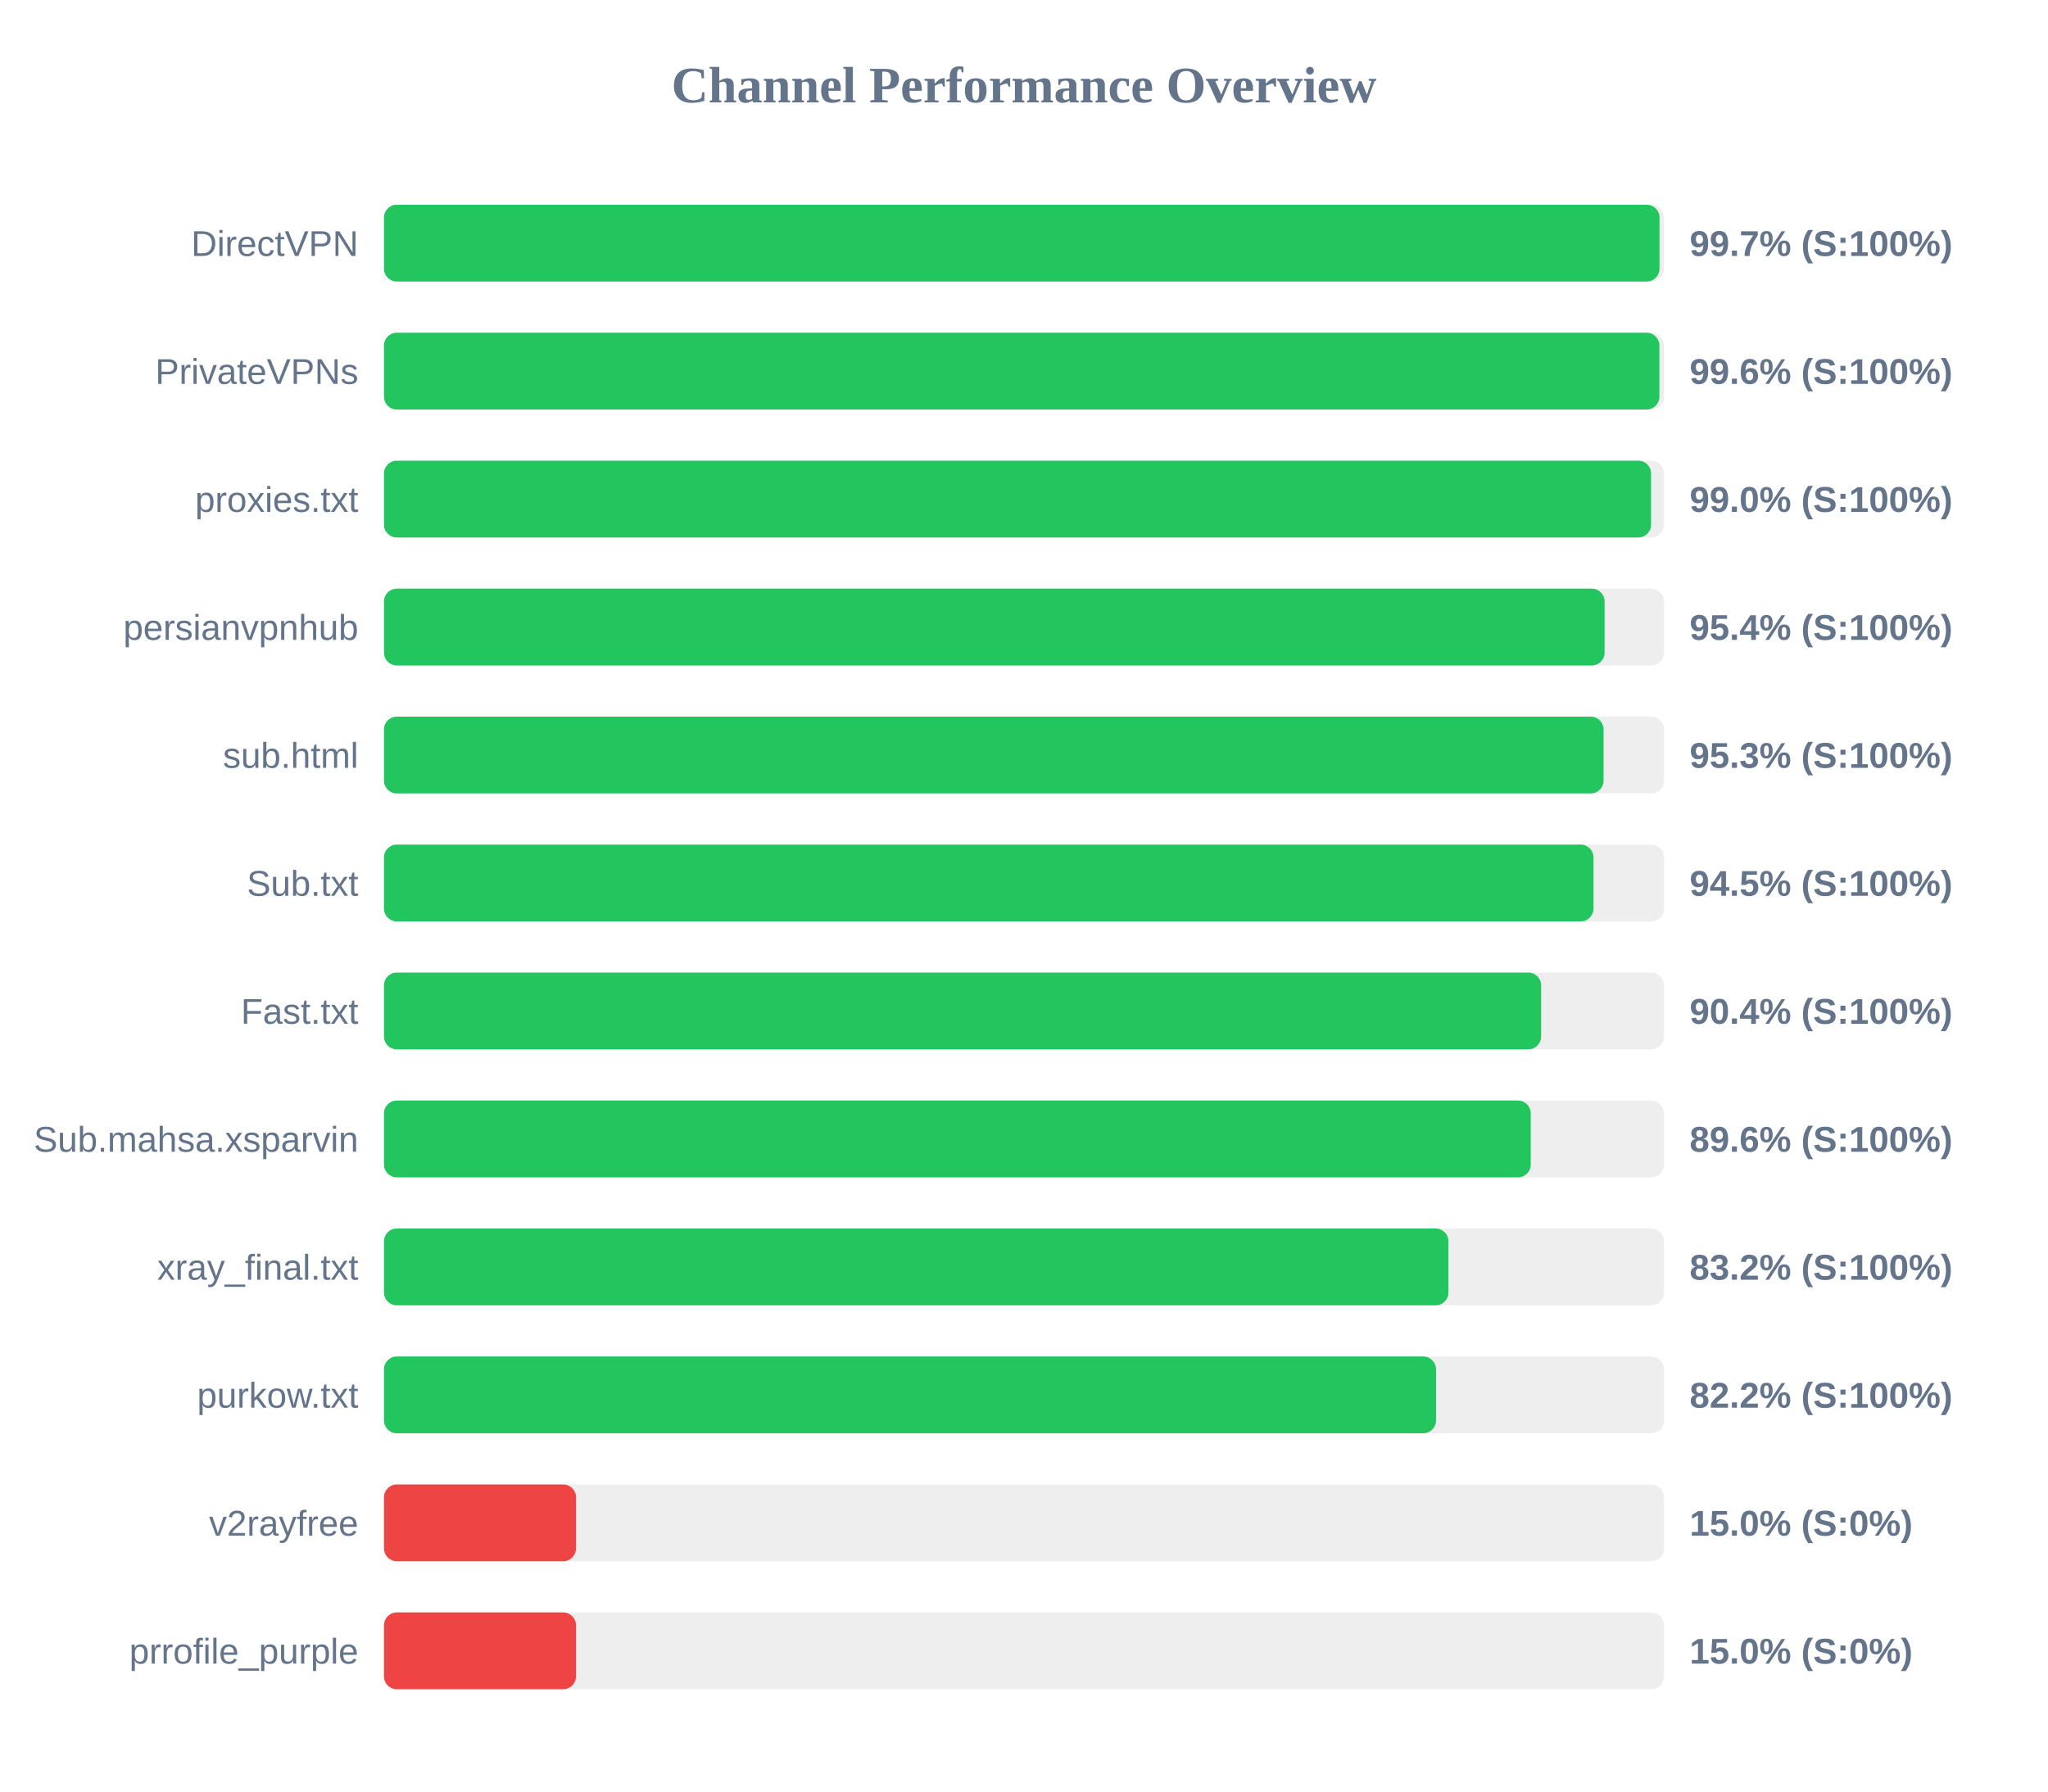
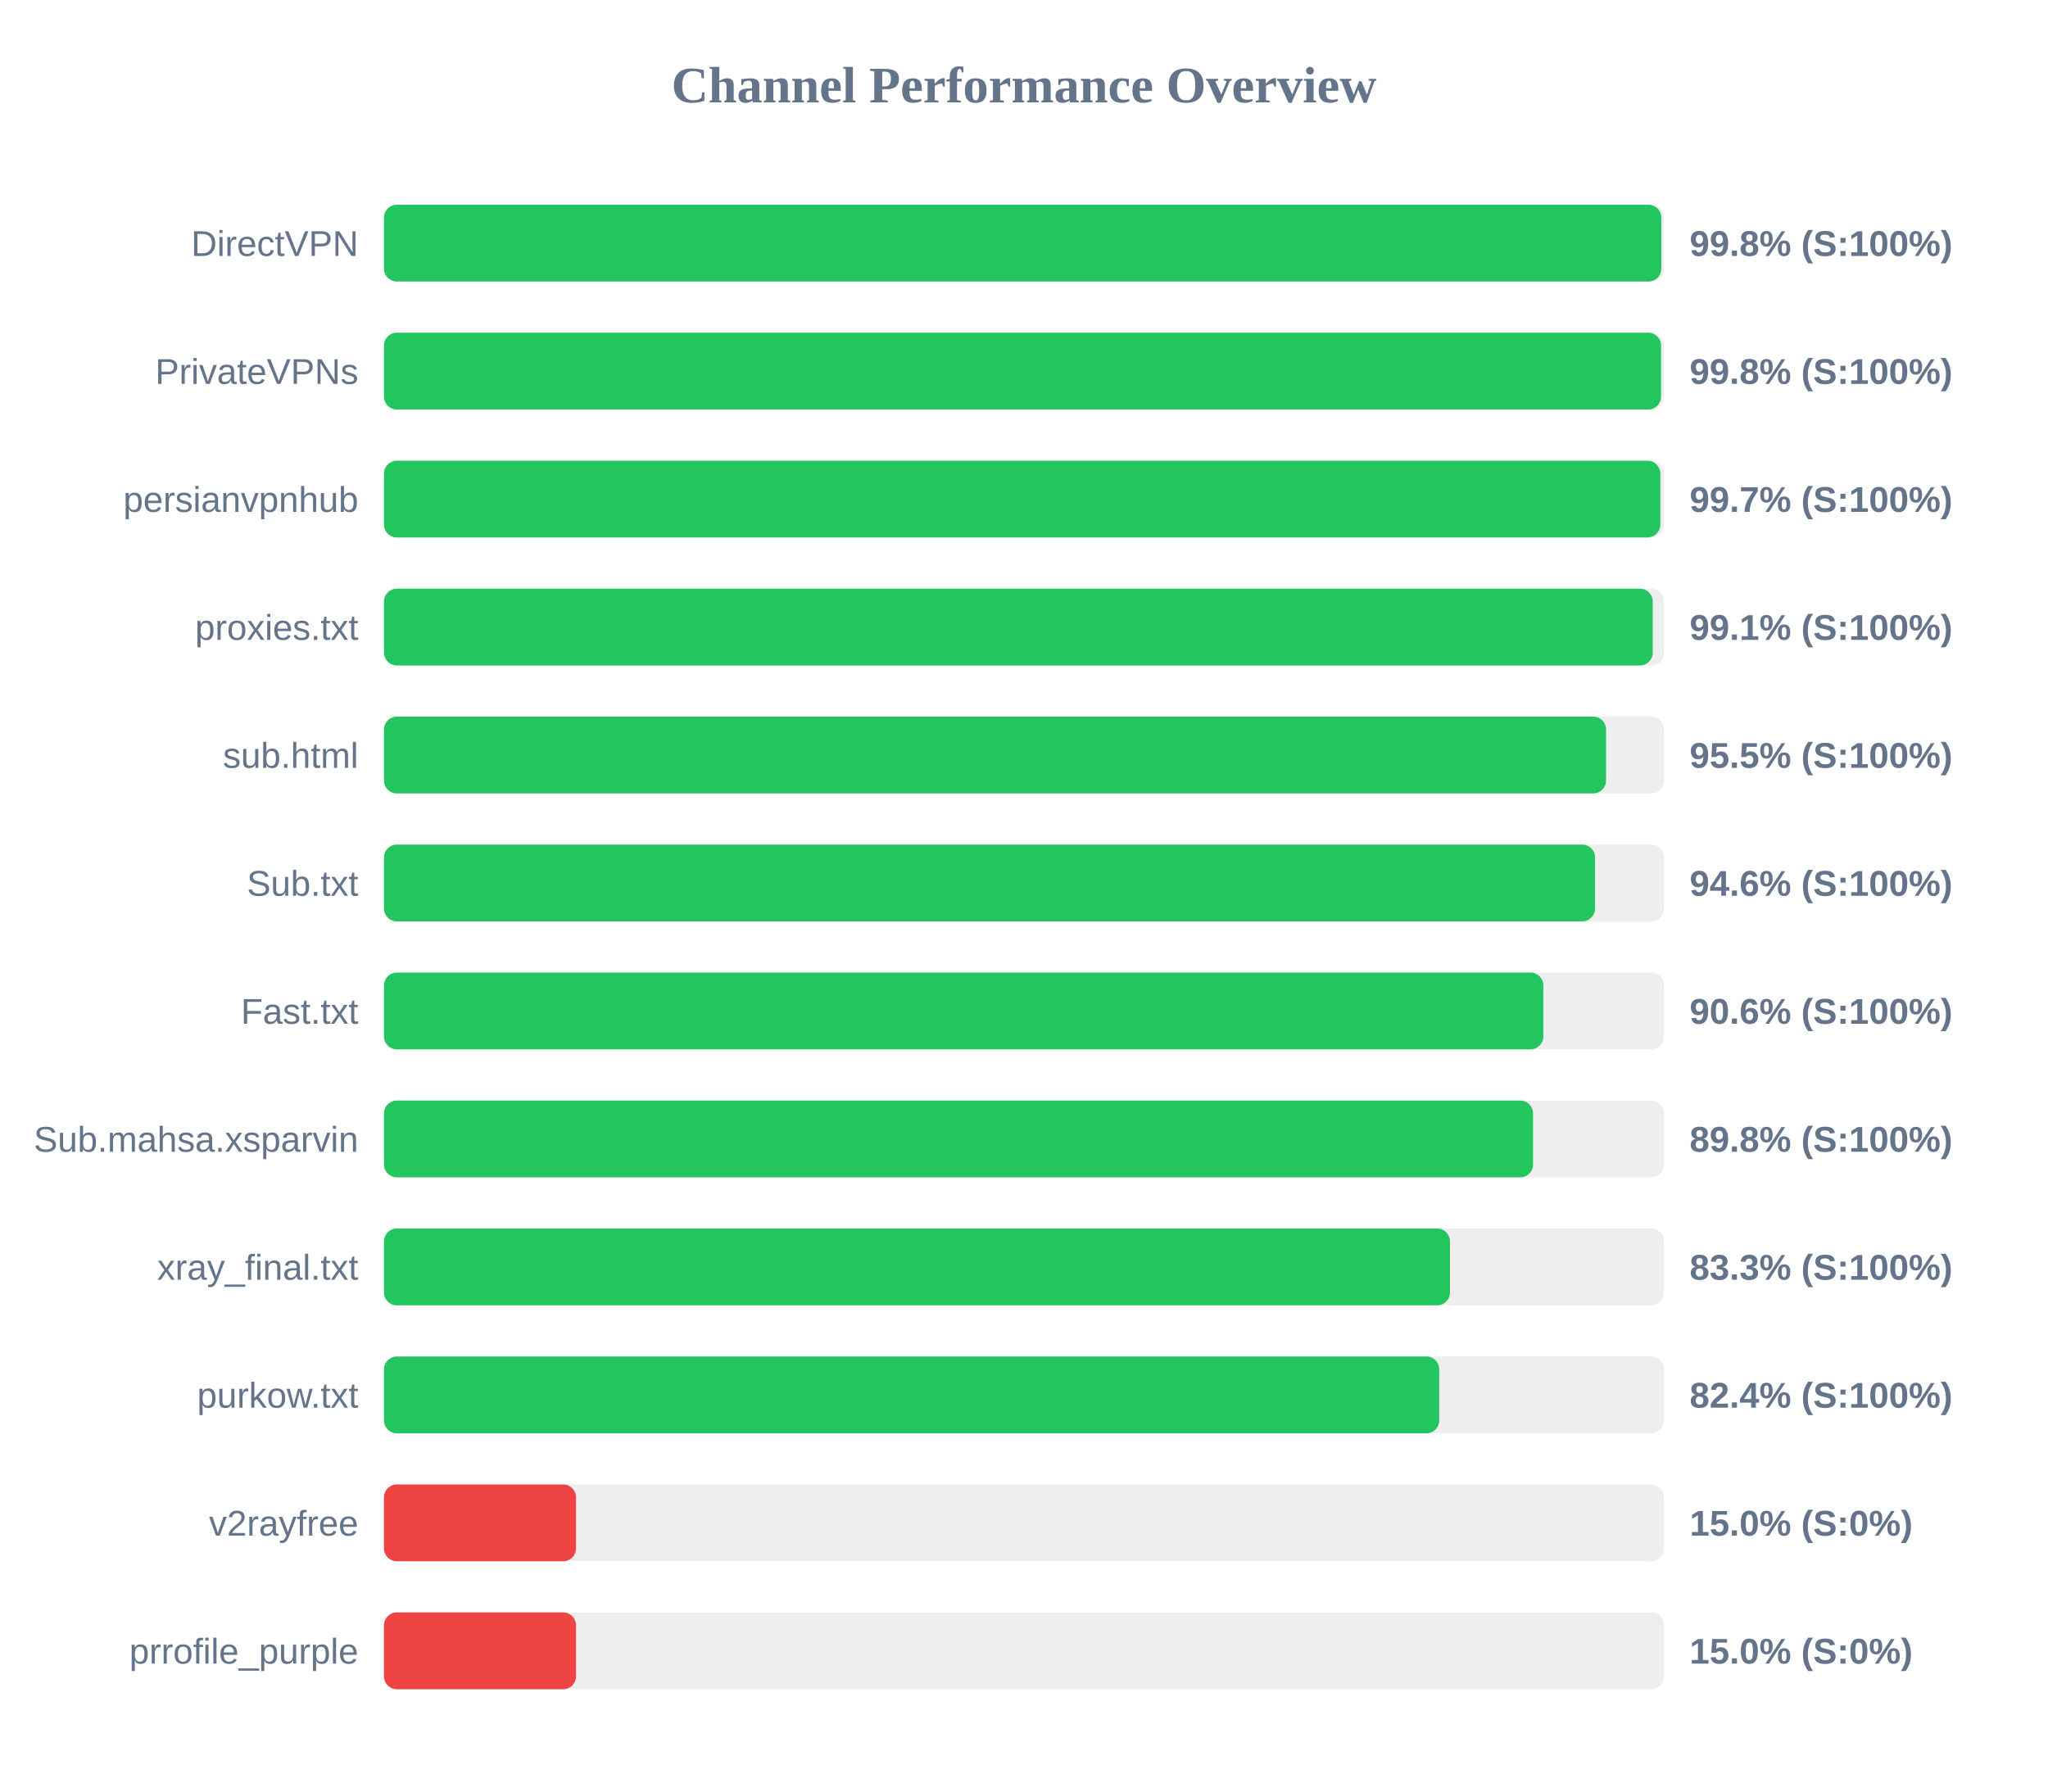
<svg xmlns="http://www.w3.org/2000/svg" width="800" height="700" version="1.1">
  <style>
        .row { font: 14px Arial; fill: #64748b; }
        .score { font: bold 14px Arial; fill: #64748b; }
    </style>
  <text x="400" y="40" text-anchor="middle" font-size="20px" font-weight="bold" fill="#64748b">Channel Performance Overview</text>
  <rect x="150" y="80" width="500" height="30" fill="#eee" rx="5" />
-   <rect x="150" y="80" width="498.25" height="30" fill="#22c55e" rx="5" />
+   <rect x="150" y="80" width="498.95" height="30" fill="#22c55e" rx="5" />
  <text x="140" y="100" text-anchor="end" class="row">DirectVPN</text>
-   <text x="660" y="100" text-anchor="start" class="score">99.7% (S:100%)</text>
+   <text x="660" y="100" text-anchor="start" class="score">99.8% (S:100%)</text>
  <rect x="150" y="130" width="500" height="30" fill="#eee" rx="5" />
-   <rect x="150" y="130" width="498.2" height="30" fill="#22c55e" rx="5" />
+   <rect x="150" y="130" width="498.85" height="30" fill="#22c55e" rx="5" />
  <text x="140" y="150" text-anchor="end" class="row">PrivateVPNs</text>
-   <text x="660" y="150" text-anchor="start" class="score">99.6% (S:100%)</text>
+   <text x="660" y="150" text-anchor="start" class="score">99.8% (S:100%)</text>
  <rect x="150" y="180" width="500" height="30" fill="#eee" rx="5" />
-   <rect x="150" y="180" width="494.95" height="30" fill="#22c55e" rx="5" />
-   <text x="140" y="200" text-anchor="end" class="row">proxies.txt</text>
-   <text x="660" y="200" text-anchor="start" class="score">99.0% (S:100%)</text>
+   <rect x="150" y="180" width="498.55" height="30" fill="#22c55e" rx="5" />
+   <text x="140" y="200" text-anchor="end" class="row">persianvpnhub</text>
+   <text x="660" y="200" text-anchor="start" class="score">99.7% (S:100%)</text>
  <rect x="150" y="230" width="500" height="30" fill="#eee" rx="5" />
-   <rect x="150" y="230" width="476.8" height="30" fill="#22c55e" rx="5" />
-   <text x="140" y="250" text-anchor="end" class="row">persianvpnhub</text>
-   <text x="660" y="250" text-anchor="start" class="score">95.4% (S:100%)</text>
+   <rect x="150" y="230" width="495.6" height="30" fill="#22c55e" rx="5" />
+   <text x="140" y="250" text-anchor="end" class="row">proxies.txt</text>
+   <text x="660" y="250" text-anchor="start" class="score">99.1% (S:100%)</text>
  <rect x="150" y="280" width="500" height="30" fill="#eee" rx="5" />
-   <rect x="150" y="280" width="476.4" height="30" fill="#22c55e" rx="5" />
+   <rect x="150" y="280" width="477.35" height="30" fill="#22c55e" rx="5" />
  <text x="140" y="300" text-anchor="end" class="row">sub.html</text>
-   <text x="660" y="300" text-anchor="start" class="score">95.3% (S:100%)</text>
+   <text x="660" y="300" text-anchor="start" class="score">95.5% (S:100%)</text>
  <rect x="150" y="330" width="500" height="30" fill="#eee" rx="5" />
-   <rect x="150" y="330" width="472.45" height="30" fill="#22c55e" rx="5" />
+   <rect x="150" y="330" width="473.05" height="30" fill="#22c55e" rx="5" />
  <text x="140" y="350" text-anchor="end" class="row">Sub.txt</text>
-   <text x="660" y="350" text-anchor="start" class="score">94.5% (S:100%)</text>
+   <text x="660" y="350" text-anchor="start" class="score">94.6% (S:100%)</text>
  <rect x="150" y="380" width="500" height="30" fill="#eee" rx="5" />
-   <rect x="150" y="380" width="452.0" height="30" fill="#22c55e" rx="5" />
+   <rect x="150" y="380" width="452.85" height="30" fill="#22c55e" rx="5" />
  <text x="140" y="400" text-anchor="end" class="row">Fast.txt</text>
-   <text x="660" y="400" text-anchor="start" class="score">90.4% (S:100%)</text>
+   <text x="660" y="400" text-anchor="start" class="score">90.6% (S:100%)</text>
  <rect x="150" y="430" width="500" height="30" fill="#eee" rx="5" />
-   <rect x="150" y="430" width="447.95" height="30" fill="#22c55e" rx="5" />
+   <rect x="150" y="430" width="448.85" height="30" fill="#22c55e" rx="5" />
  <text x="140" y="450" text-anchor="end" class="row">Sub.mahsa.xsparvin</text>
-   <text x="660" y="450" text-anchor="start" class="score">89.6% (S:100%)</text>
+   <text x="660" y="450" text-anchor="start" class="score">89.8% (S:100%)</text>
  <rect x="150" y="480" width="500" height="30" fill="#eee" rx="5" />
-   <rect x="150" y="480" width="415.8" height="30" fill="#22c55e" rx="5" />
+   <rect x="150" y="480" width="416.4" height="30" fill="#22c55e" rx="5" />
  <text x="140" y="500" text-anchor="end" class="row">xray_final.txt</text>
-   <text x="660" y="500" text-anchor="start" class="score">83.2% (S:100%)</text>
+   <text x="660" y="500" text-anchor="start" class="score">83.3% (S:100%)</text>
  <rect x="150" y="530" width="500" height="30" fill="#eee" rx="5" />
-   <rect x="150" y="530" width="410.95" height="30" fill="#22c55e" rx="5" />
+   <rect x="150" y="530" width="412.2" height="30" fill="#22c55e" rx="5" />
  <text x="140" y="550" text-anchor="end" class="row">purkow.txt</text>
-   <text x="660" y="550" text-anchor="start" class="score">82.2% (S:100%)</text>
+   <text x="660" y="550" text-anchor="start" class="score">82.4% (S:100%)</text>
  <rect x="150" y="580" width="500" height="30" fill="#eee" rx="5" />
  <rect x="150" y="580" width="75.0" height="30" fill="#ef4444" rx="5" />
  <text x="140" y="600" text-anchor="end" class="row">v2rayfree</text>
  <text x="660" y="600" text-anchor="start" class="score">15.0% (S:0%)</text>
  <rect x="150" y="630" width="500" height="30" fill="#eee" rx="5" />
  <rect x="150" y="630" width="75.0" height="30" fill="#ef4444" rx="5" />
  <text x="140" y="650" text-anchor="end" class="row">prrofile_purple</text>
  <text x="660" y="650" text-anchor="start" class="score">15.0% (S:0%)</text>
</svg>
